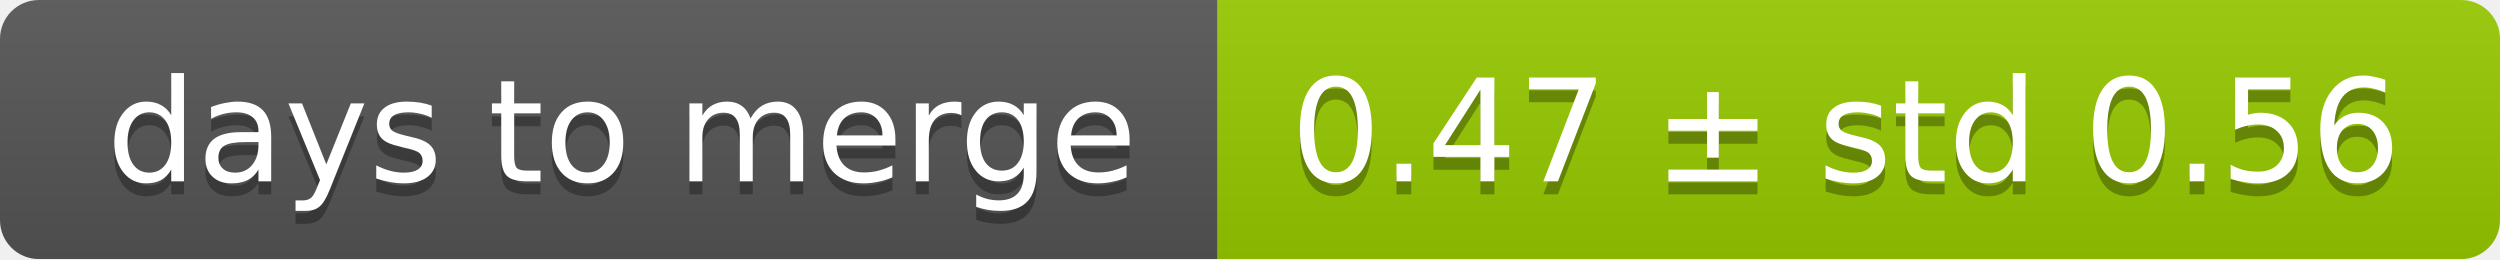
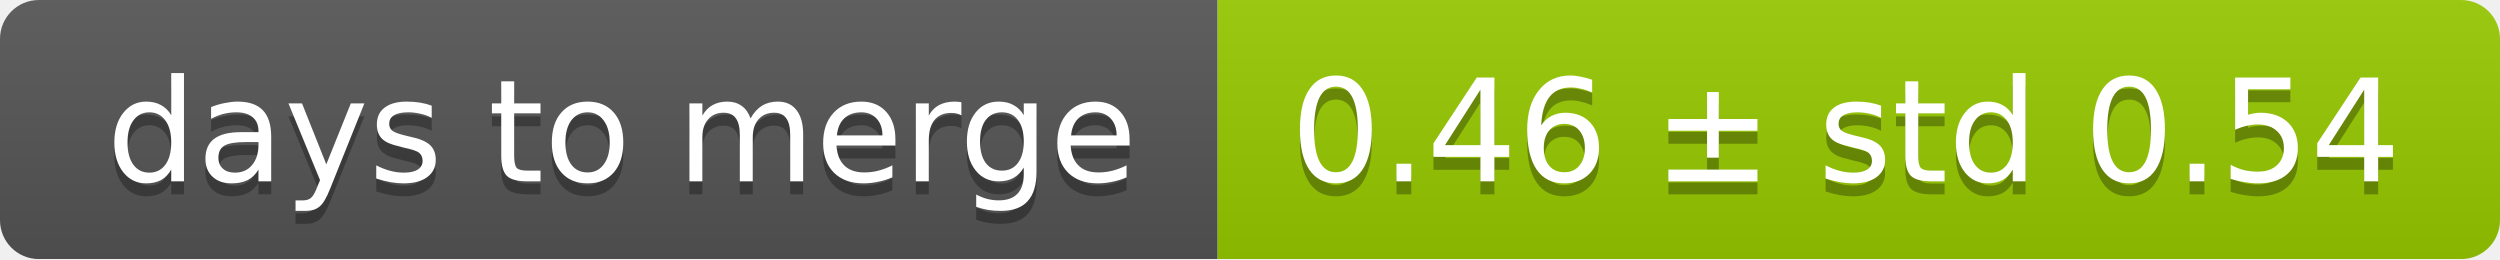
<svg xmlns="http://www.w3.org/2000/svg" width="193" height="20">
  <linearGradient id="smooth" x2="0" y2="100%">
    <stop offset="0" stop-color="#bbb" stop-opacity=".1" />
    <stop offset="1" stop-opacity=".1" />
  </linearGradient>
  <mask id="round">
    <rect width="193" height="20" rx="3" fill="#fff" />
  </mask>
  <g mask="url(#round)">
    <rect width="94" height="20" fill="#555" />
    <rect x="94" width="99" height="20" fill="#97ca00" />
    <rect width="193" height="20" fill="url(#smooth)" />
  </g>
  <g fill="#fff" text-anchor="middle" font-family="DejaVu Sans,Verdana,Geneva,sans-serif" font-size="11">
    <text x="48" y="15" fill="#010101" fill-opacity=".3">days to merge</text>
    <text x="48" y="14">days to merge</text>
-     <text x="142.5" y="15" fill="#010101" fill-opacity=".3">0.47 ± std 0.56</text>
-     <text x="142.5" y="14">0.47 ± std 0.56</text>
+     <text x="142.5" y="15" fill="#010101" fill-opacity=".3">0.46 ± std 0.54</text>
+     <text x="142.5" y="14">0.46 ± std 0.54</text>
  </g>
</svg>
